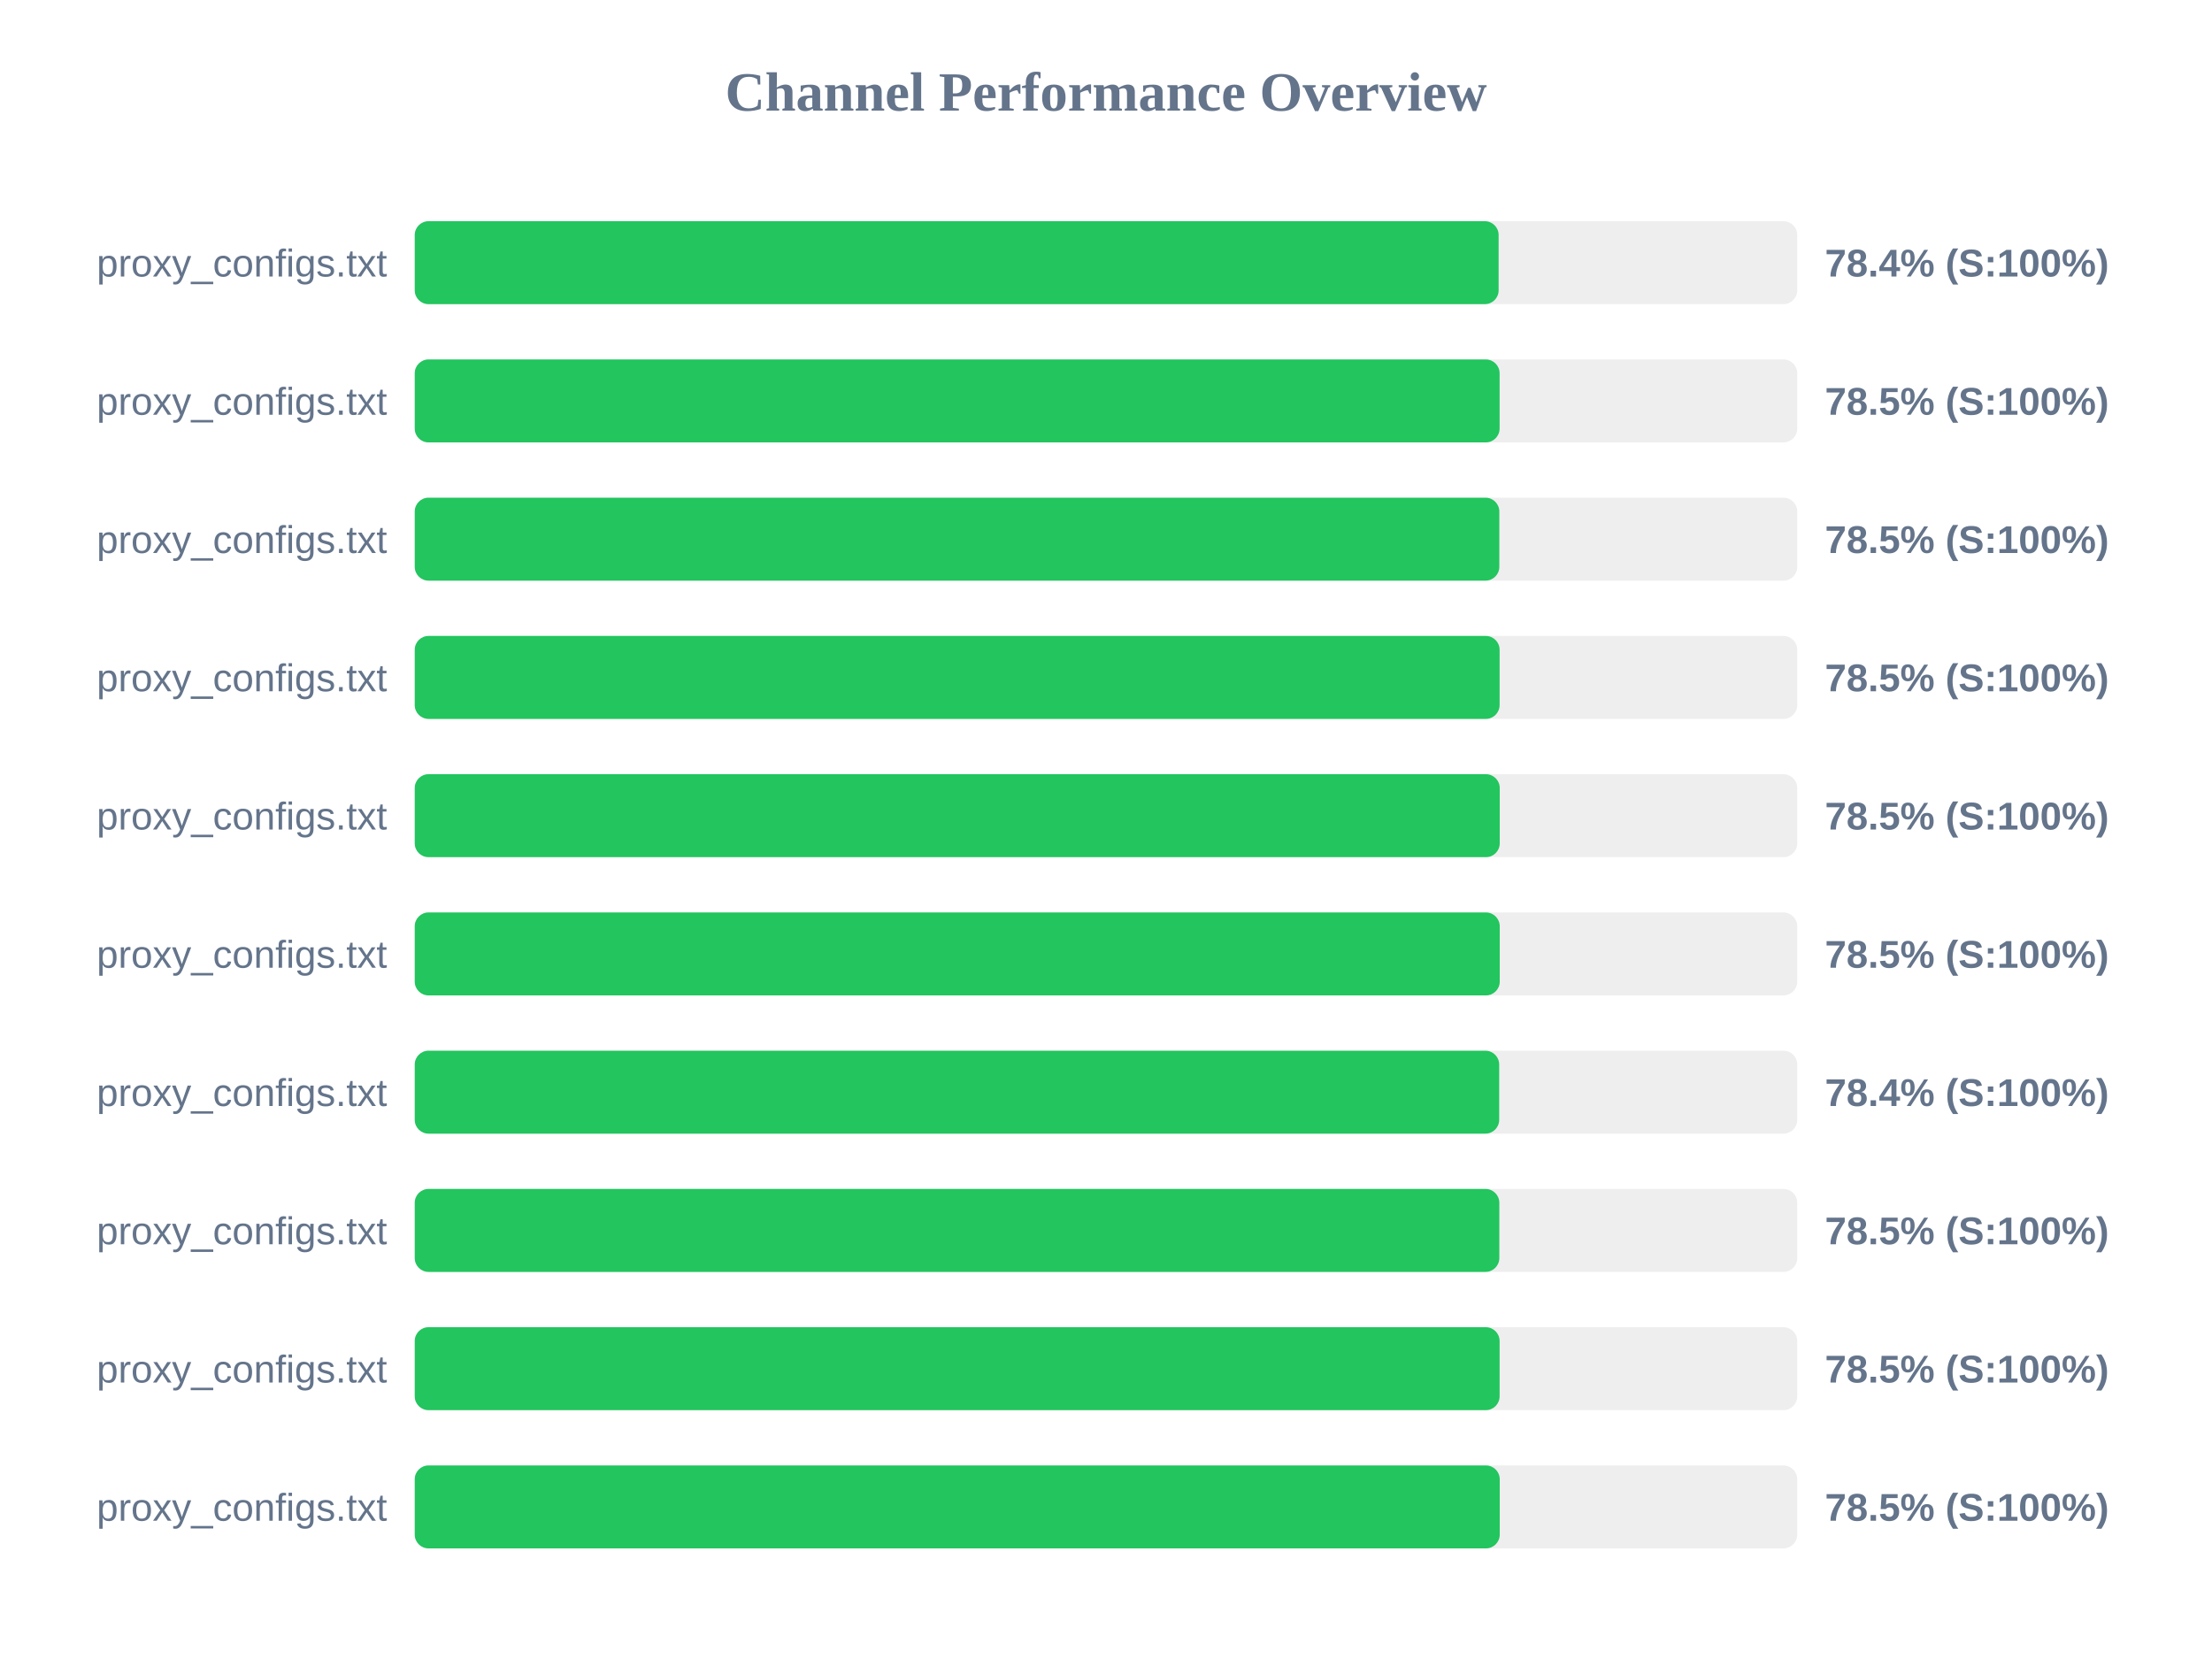
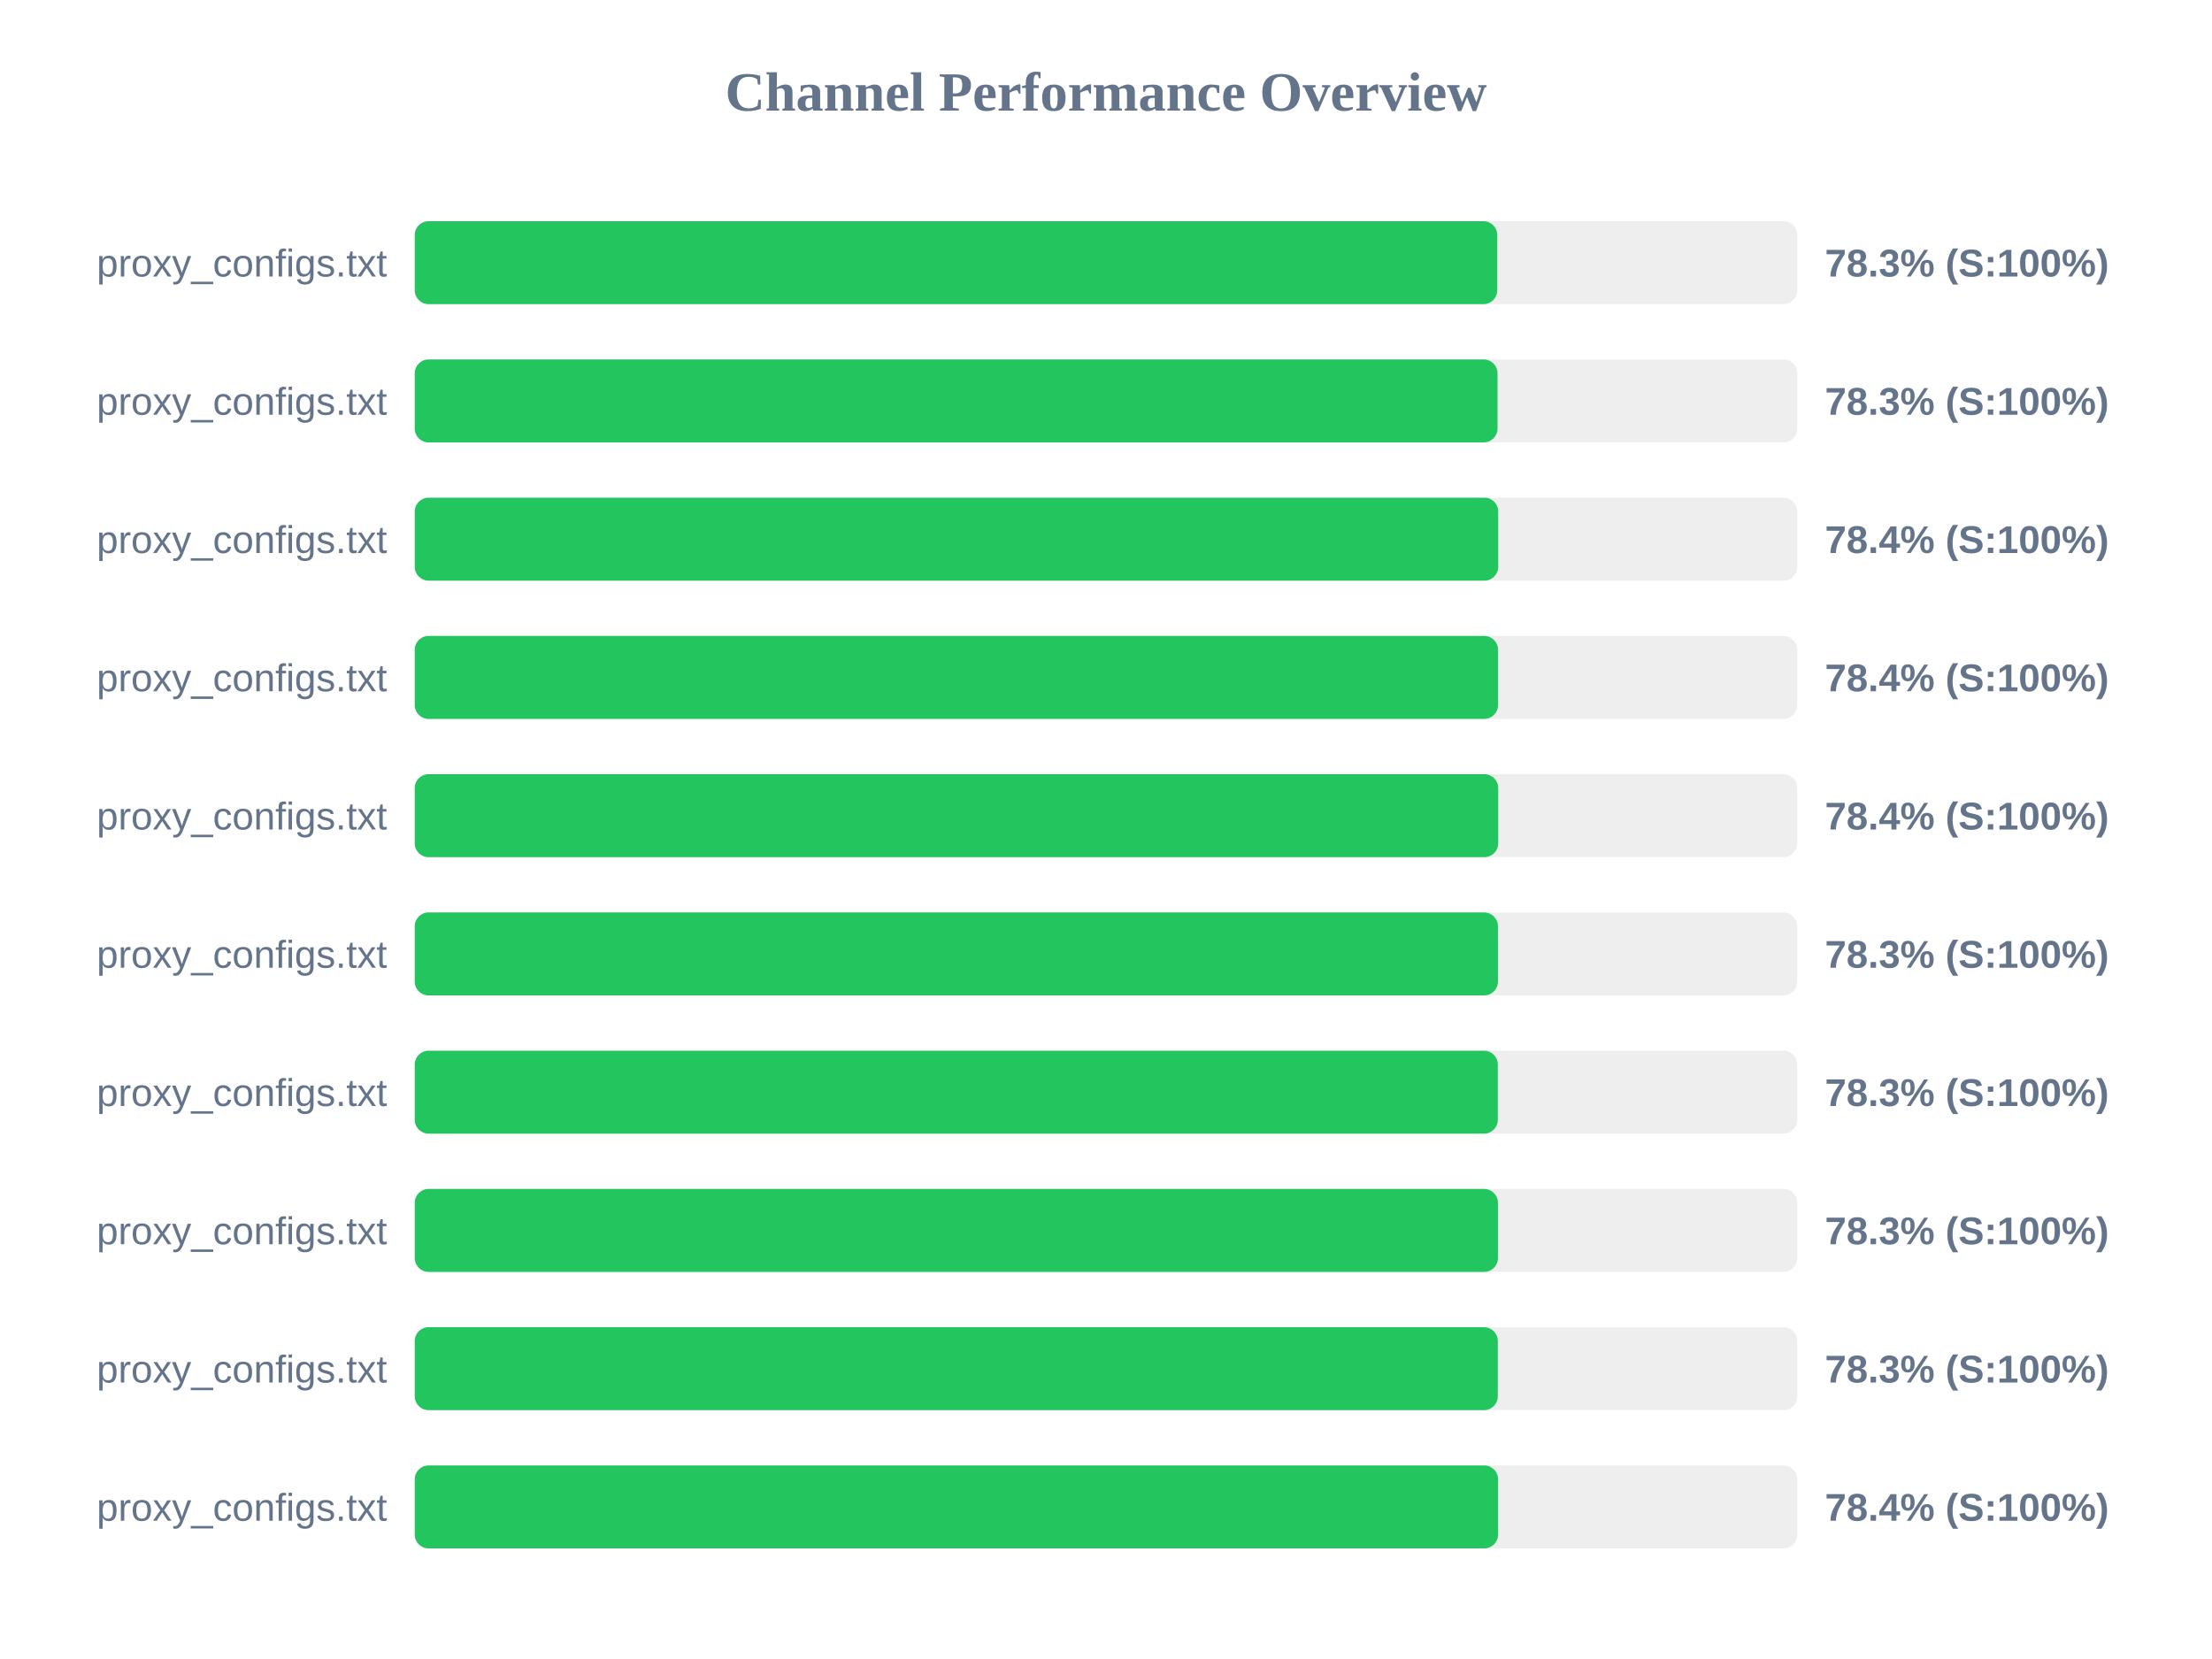
<svg xmlns="http://www.w3.org/2000/svg" width="800" height="600" version="1.1">
  <style>
        .row { font: 14px Arial; fill: #64748b; }
        .score { font: bold 14px Arial; fill: #64748b; }
    </style>
  <text x="400" y="40" text-anchor="middle" font-size="20px" font-weight="bold" fill="#64748b">Channel Performance Overview</text>
  <rect x="150" y="80" width="500" height="30" fill="#eee" rx="5" />
-   <rect x="150" y="80" width="392.0" height="30" fill="#22c55e" rx="5" />
+   <rect x="150" y="80" width="391.5" height="30" fill="#22c55e" rx="5" />
  <text x="140" y="100" text-anchor="end" class="row">proxy_configs.txt</text>
-   <text x="660" y="100" text-anchor="start" class="score">78.4% (S:100%)</text>
+   <text x="660" y="100" text-anchor="start" class="score">78.3% (S:100%)</text>
  <rect x="150" y="130" width="500" height="30" fill="#eee" rx="5" />
-   <rect x="150" y="130" width="392.35" height="30" fill="#22c55e" rx="5" />
+   <rect x="150" y="130" width="391.6" height="30" fill="#22c55e" rx="5" />
  <text x="140" y="150" text-anchor="end" class="row">proxy_configs.txt</text>
-   <text x="660" y="150" text-anchor="start" class="score">78.5% (S:100%)</text>
+   <text x="660" y="150" text-anchor="start" class="score">78.3% (S:100%)</text>
  <rect x="150" y="180" width="500" height="30" fill="#eee" rx="5" />
-   <rect x="150" y="180" width="392.25" height="30" fill="#22c55e" rx="5" />
+   <rect x="150" y="180" width="391.85" height="30" fill="#22c55e" rx="5" />
  <text x="140" y="200" text-anchor="end" class="row">proxy_configs.txt</text>
-   <text x="660" y="200" text-anchor="start" class="score">78.5% (S:100%)</text>
+   <text x="660" y="200" text-anchor="start" class="score">78.4% (S:100%)</text>
  <rect x="150" y="230" width="500" height="30" fill="#eee" rx="5" />
-   <rect x="150" y="230" width="392.35" height="30" fill="#22c55e" rx="5" />
+   <rect x="150" y="230" width="391.8" height="30" fill="#22c55e" rx="5" />
  <text x="140" y="250" text-anchor="end" class="row">proxy_configs.txt</text>
-   <text x="660" y="250" text-anchor="start" class="score">78.5% (S:100%)</text>
+   <text x="660" y="250" text-anchor="start" class="score">78.4% (S:100%)</text>
  <rect x="150" y="280" width="500" height="30" fill="#eee" rx="5" />
-   <rect x="150" y="280" width="392.4" height="30" fill="#22c55e" rx="5" />
+   <rect x="150" y="280" width="391.85" height="30" fill="#22c55e" rx="5" />
  <text x="140" y="300" text-anchor="end" class="row">proxy_configs.txt</text>
-   <text x="660" y="300" text-anchor="start" class="score">78.5% (S:100%)</text>
+   <text x="660" y="300" text-anchor="start" class="score">78.4% (S:100%)</text>
  <rect x="150" y="330" width="500" height="30" fill="#eee" rx="5" />
-   <rect x="150" y="330" width="392.4" height="30" fill="#22c55e" rx="5" />
+   <rect x="150" y="330" width="391.75" height="30" fill="#22c55e" rx="5" />
  <text x="140" y="350" text-anchor="end" class="row">proxy_configs.txt</text>
-   <text x="660" y="350" text-anchor="start" class="score">78.5% (S:100%)</text>
+   <text x="660" y="350" text-anchor="start" class="score">78.3% (S:100%)</text>
  <rect x="150" y="380" width="500" height="30" fill="#eee" rx="5" />
-   <rect x="150" y="380" width="392.2" height="30" fill="#22c55e" rx="5" />
+   <rect x="150" y="380" width="391.7" height="30" fill="#22c55e" rx="5" />
  <text x="140" y="400" text-anchor="end" class="row">proxy_configs.txt</text>
-   <text x="660" y="400" text-anchor="start" class="score">78.4% (S:100%)</text>
+   <text x="660" y="400" text-anchor="start" class="score">78.3% (S:100%)</text>
  <rect x="150" y="430" width="500" height="30" fill="#eee" rx="5" />
-   <rect x="150" y="430" width="392.25" height="30" fill="#22c55e" rx="5" />
+   <rect x="150" y="430" width="391.75" height="30" fill="#22c55e" rx="5" />
  <text x="140" y="450" text-anchor="end" class="row">proxy_configs.txt</text>
-   <text x="660" y="450" text-anchor="start" class="score">78.5% (S:100%)</text>
+   <text x="660" y="450" text-anchor="start" class="score">78.3% (S:100%)</text>
  <rect x="150" y="480" width="500" height="30" fill="#eee" rx="5" />
-   <rect x="150" y="480" width="392.35" height="30" fill="#22c55e" rx="5" />
+   <rect x="150" y="480" width="391.7" height="30" fill="#22c55e" rx="5" />
  <text x="140" y="500" text-anchor="end" class="row">proxy_configs.txt</text>
-   <text x="660" y="500" text-anchor="start" class="score">78.5% (S:100%)</text>
+   <text x="660" y="500" text-anchor="start" class="score">78.3% (S:100%)</text>
  <rect x="150" y="530" width="500" height="30" fill="#eee" rx="5" />
-   <rect x="150" y="530" width="392.4" height="30" fill="#22c55e" rx="5" />
+   <rect x="150" y="530" width="391.8" height="30" fill="#22c55e" rx="5" />
  <text x="140" y="550" text-anchor="end" class="row">proxy_configs.txt</text>
-   <text x="660" y="550" text-anchor="start" class="score">78.5% (S:100%)</text>
+   <text x="660" y="550" text-anchor="start" class="score">78.4% (S:100%)</text>
</svg>
